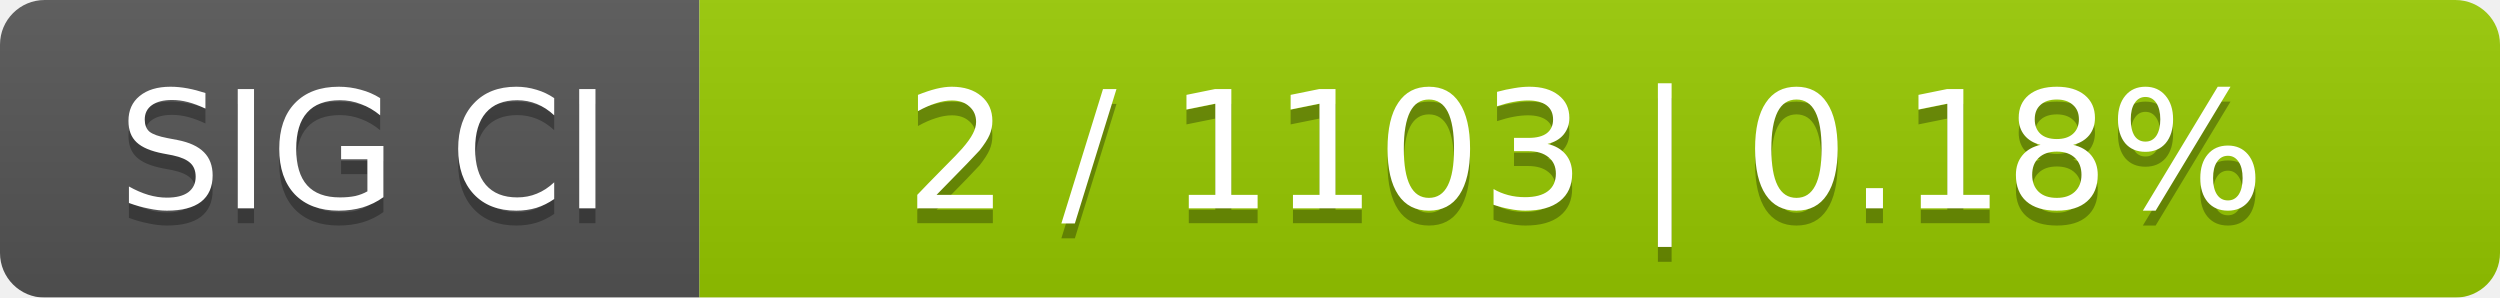
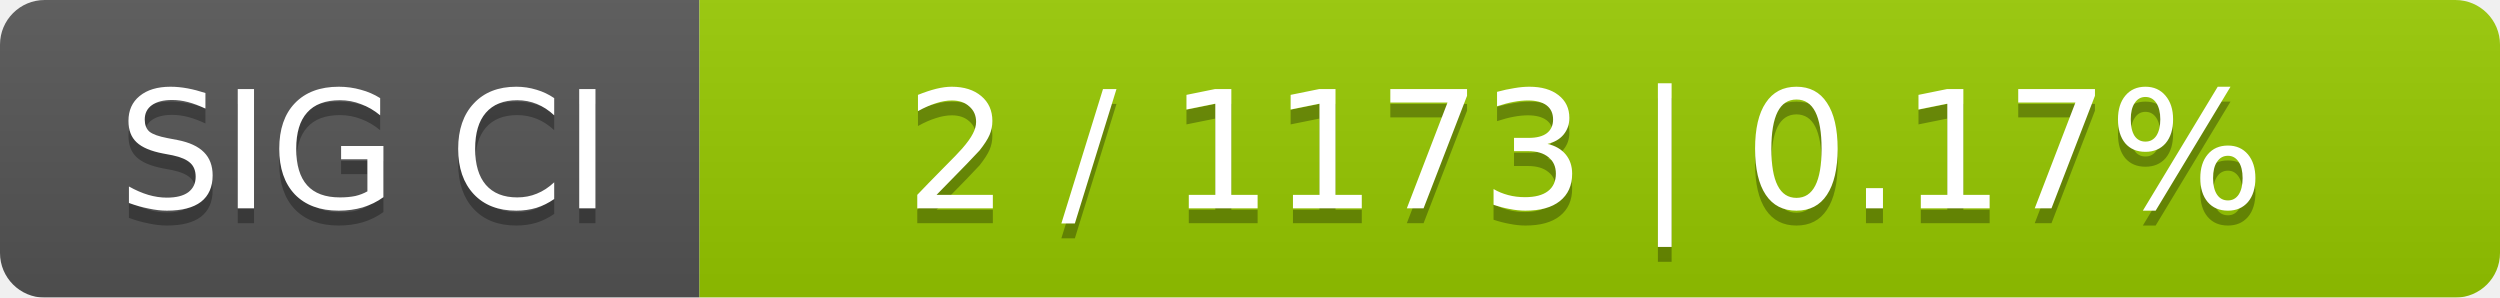
<svg xmlns="http://www.w3.org/2000/svg" width="168" height="20">
  <linearGradient id="smooth" x2="0" y2="100%">
    <stop offset="0" stop-color="#bbb" stop-opacity=".1" />
    <stop offset="1" stop-opacity=".1" />
  </linearGradient>
  <mask id="round">
    <rect width="168" height="20" rx="3" fill="#fff" />
  </mask>
  <g mask="url(#round)">
    <rect width="47" height="20" fill="#555" />
    <rect x="47" width="121" height="20" fill="#97ca00" />
    <rect width="168" height="20" fill="url(#smooth)" />
  </g>
  <g fill="#fff" text-anchor="middle" font-family="DejaVu Sans,Verdana,Geneva,sans-serif" font-size="11">
    <text x="24.5" y="15" fill="#010101" fill-opacity=".3">SIG CI</text>
    <text x="24.5" y="14">SIG CI</text>
-     <text x="106.5" y="15" fill="#010101" fill-opacity=".3">2 / 1103    |    0.18%</text>
-     <text x="106.5" y="14">2 / 1103    |    0.18%</text>
+     <text x="106.5" y="15" fill="#010101" fill-opacity=".3">2 / 1173    |    0.17%</text>
+     <text x="106.5" y="14">2 / 1173    |    0.17%</text>
  </g>
</svg>
